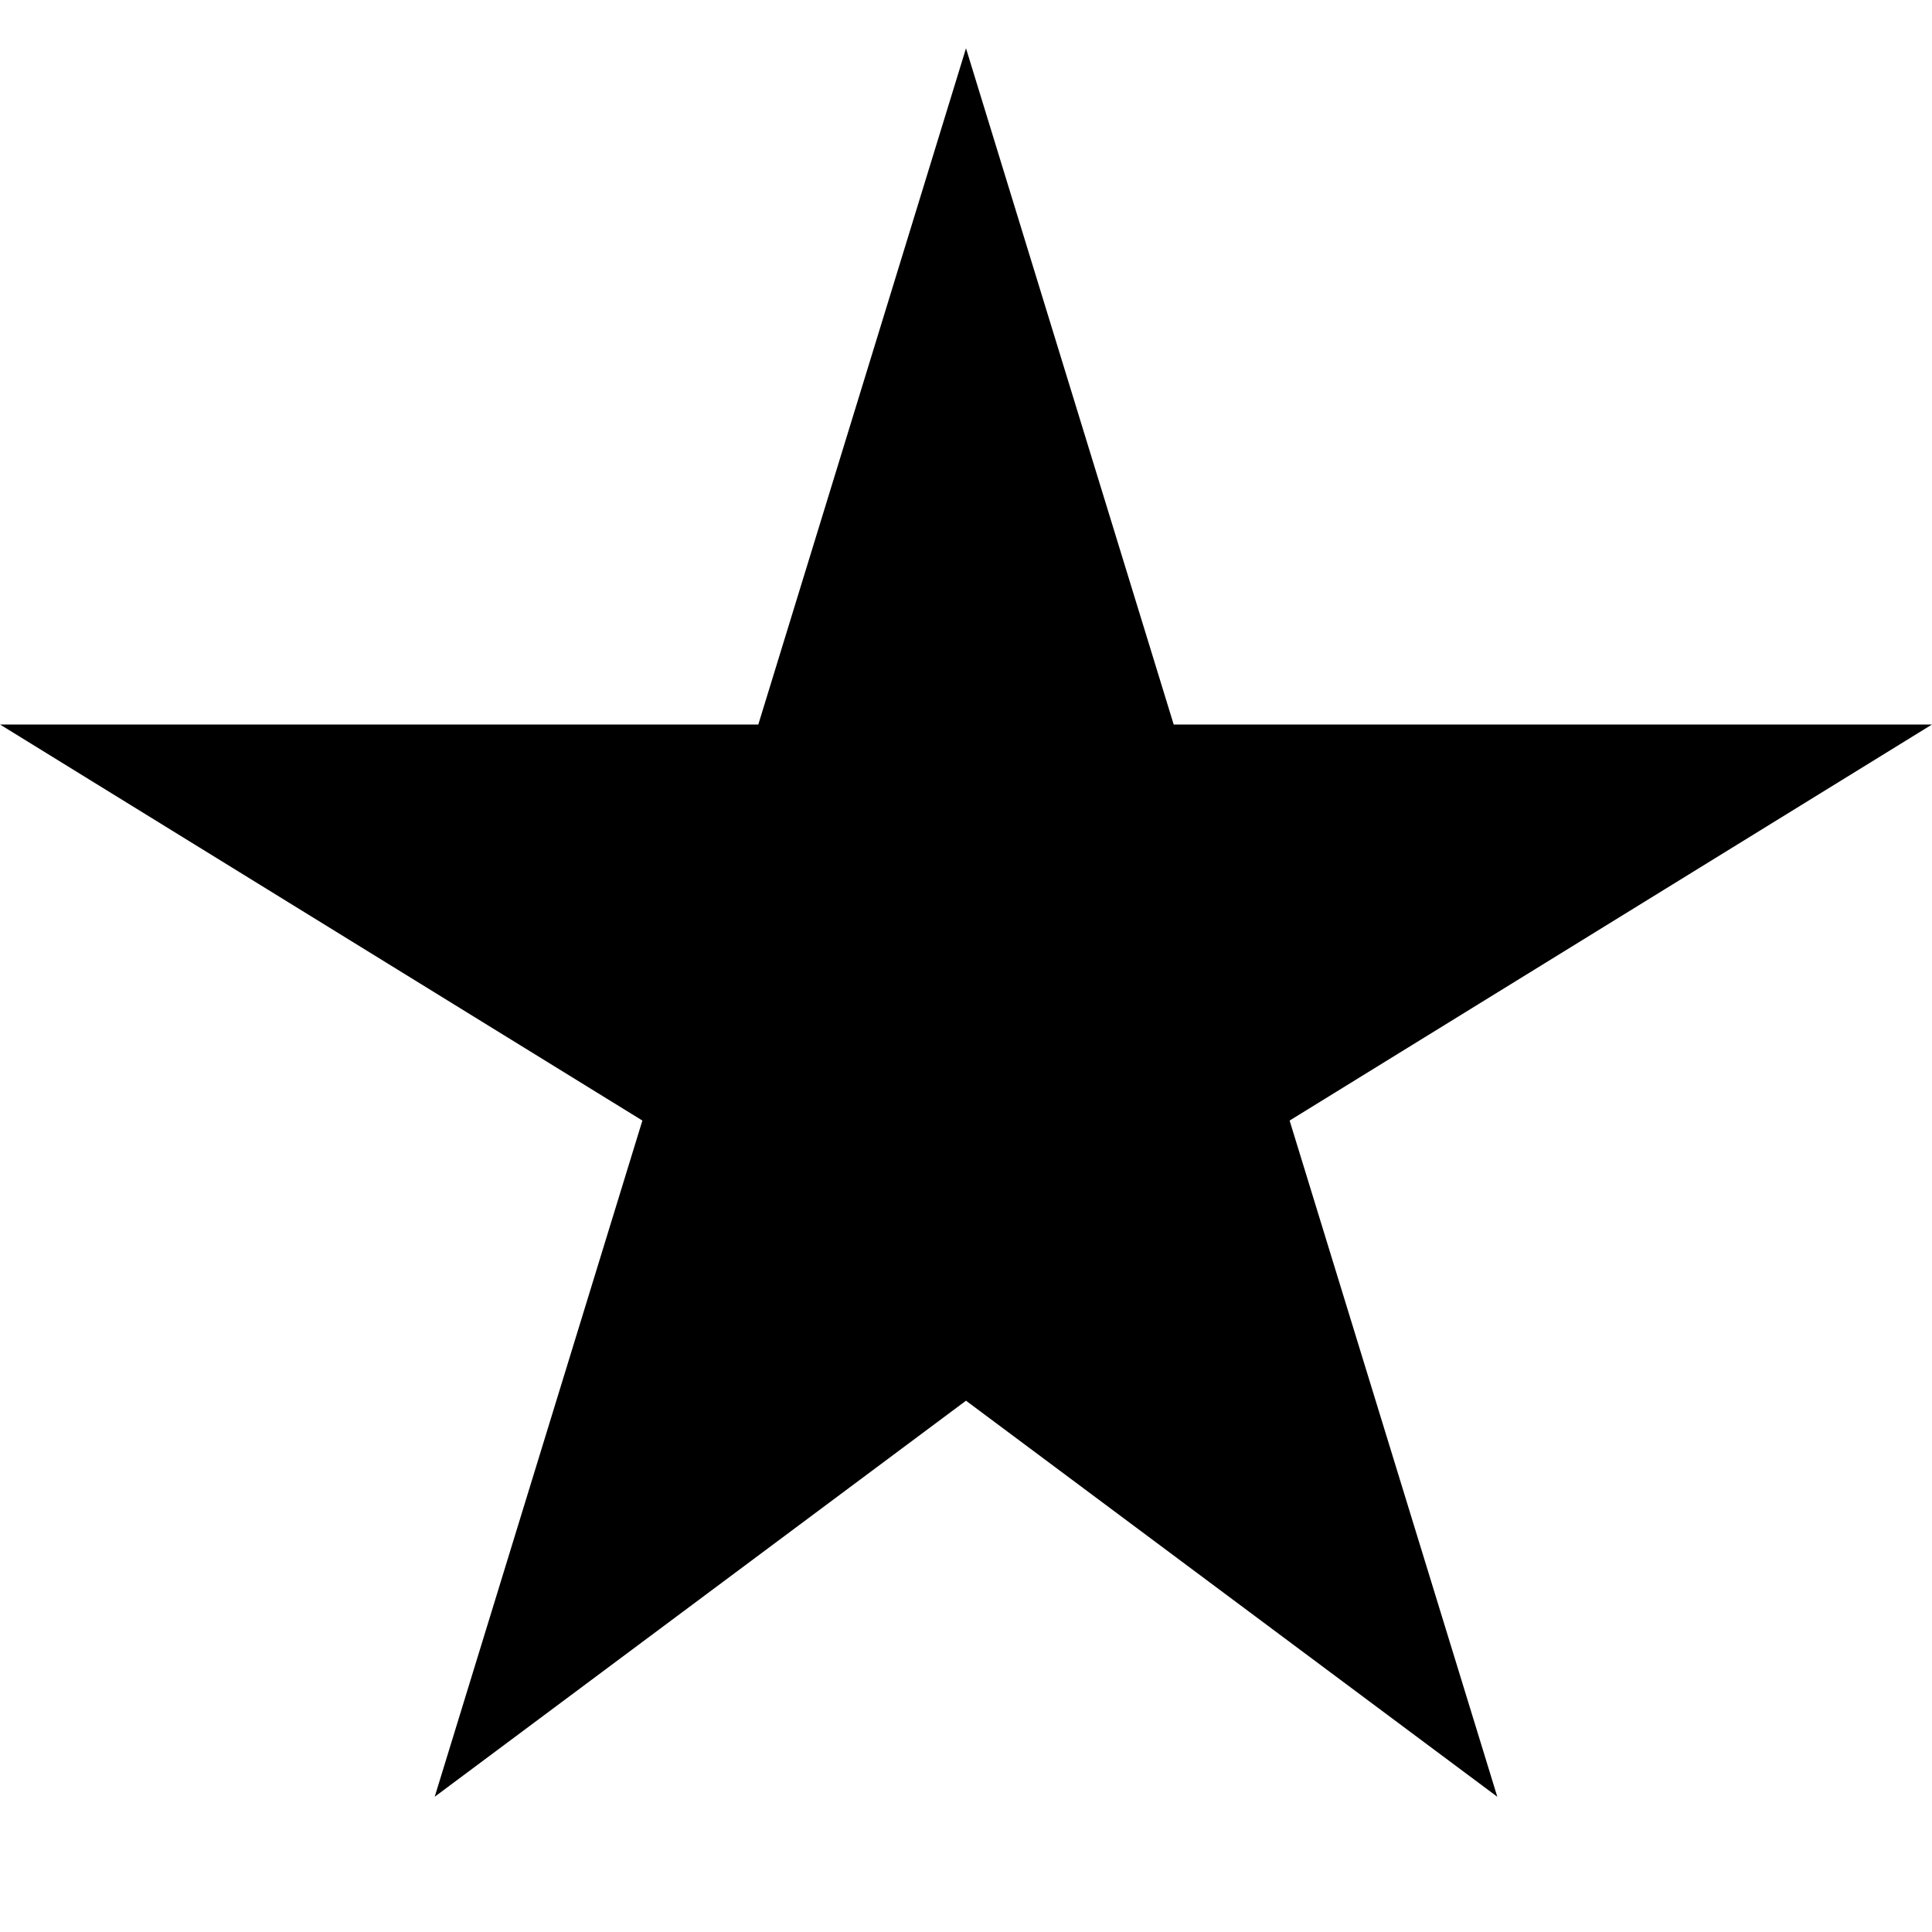
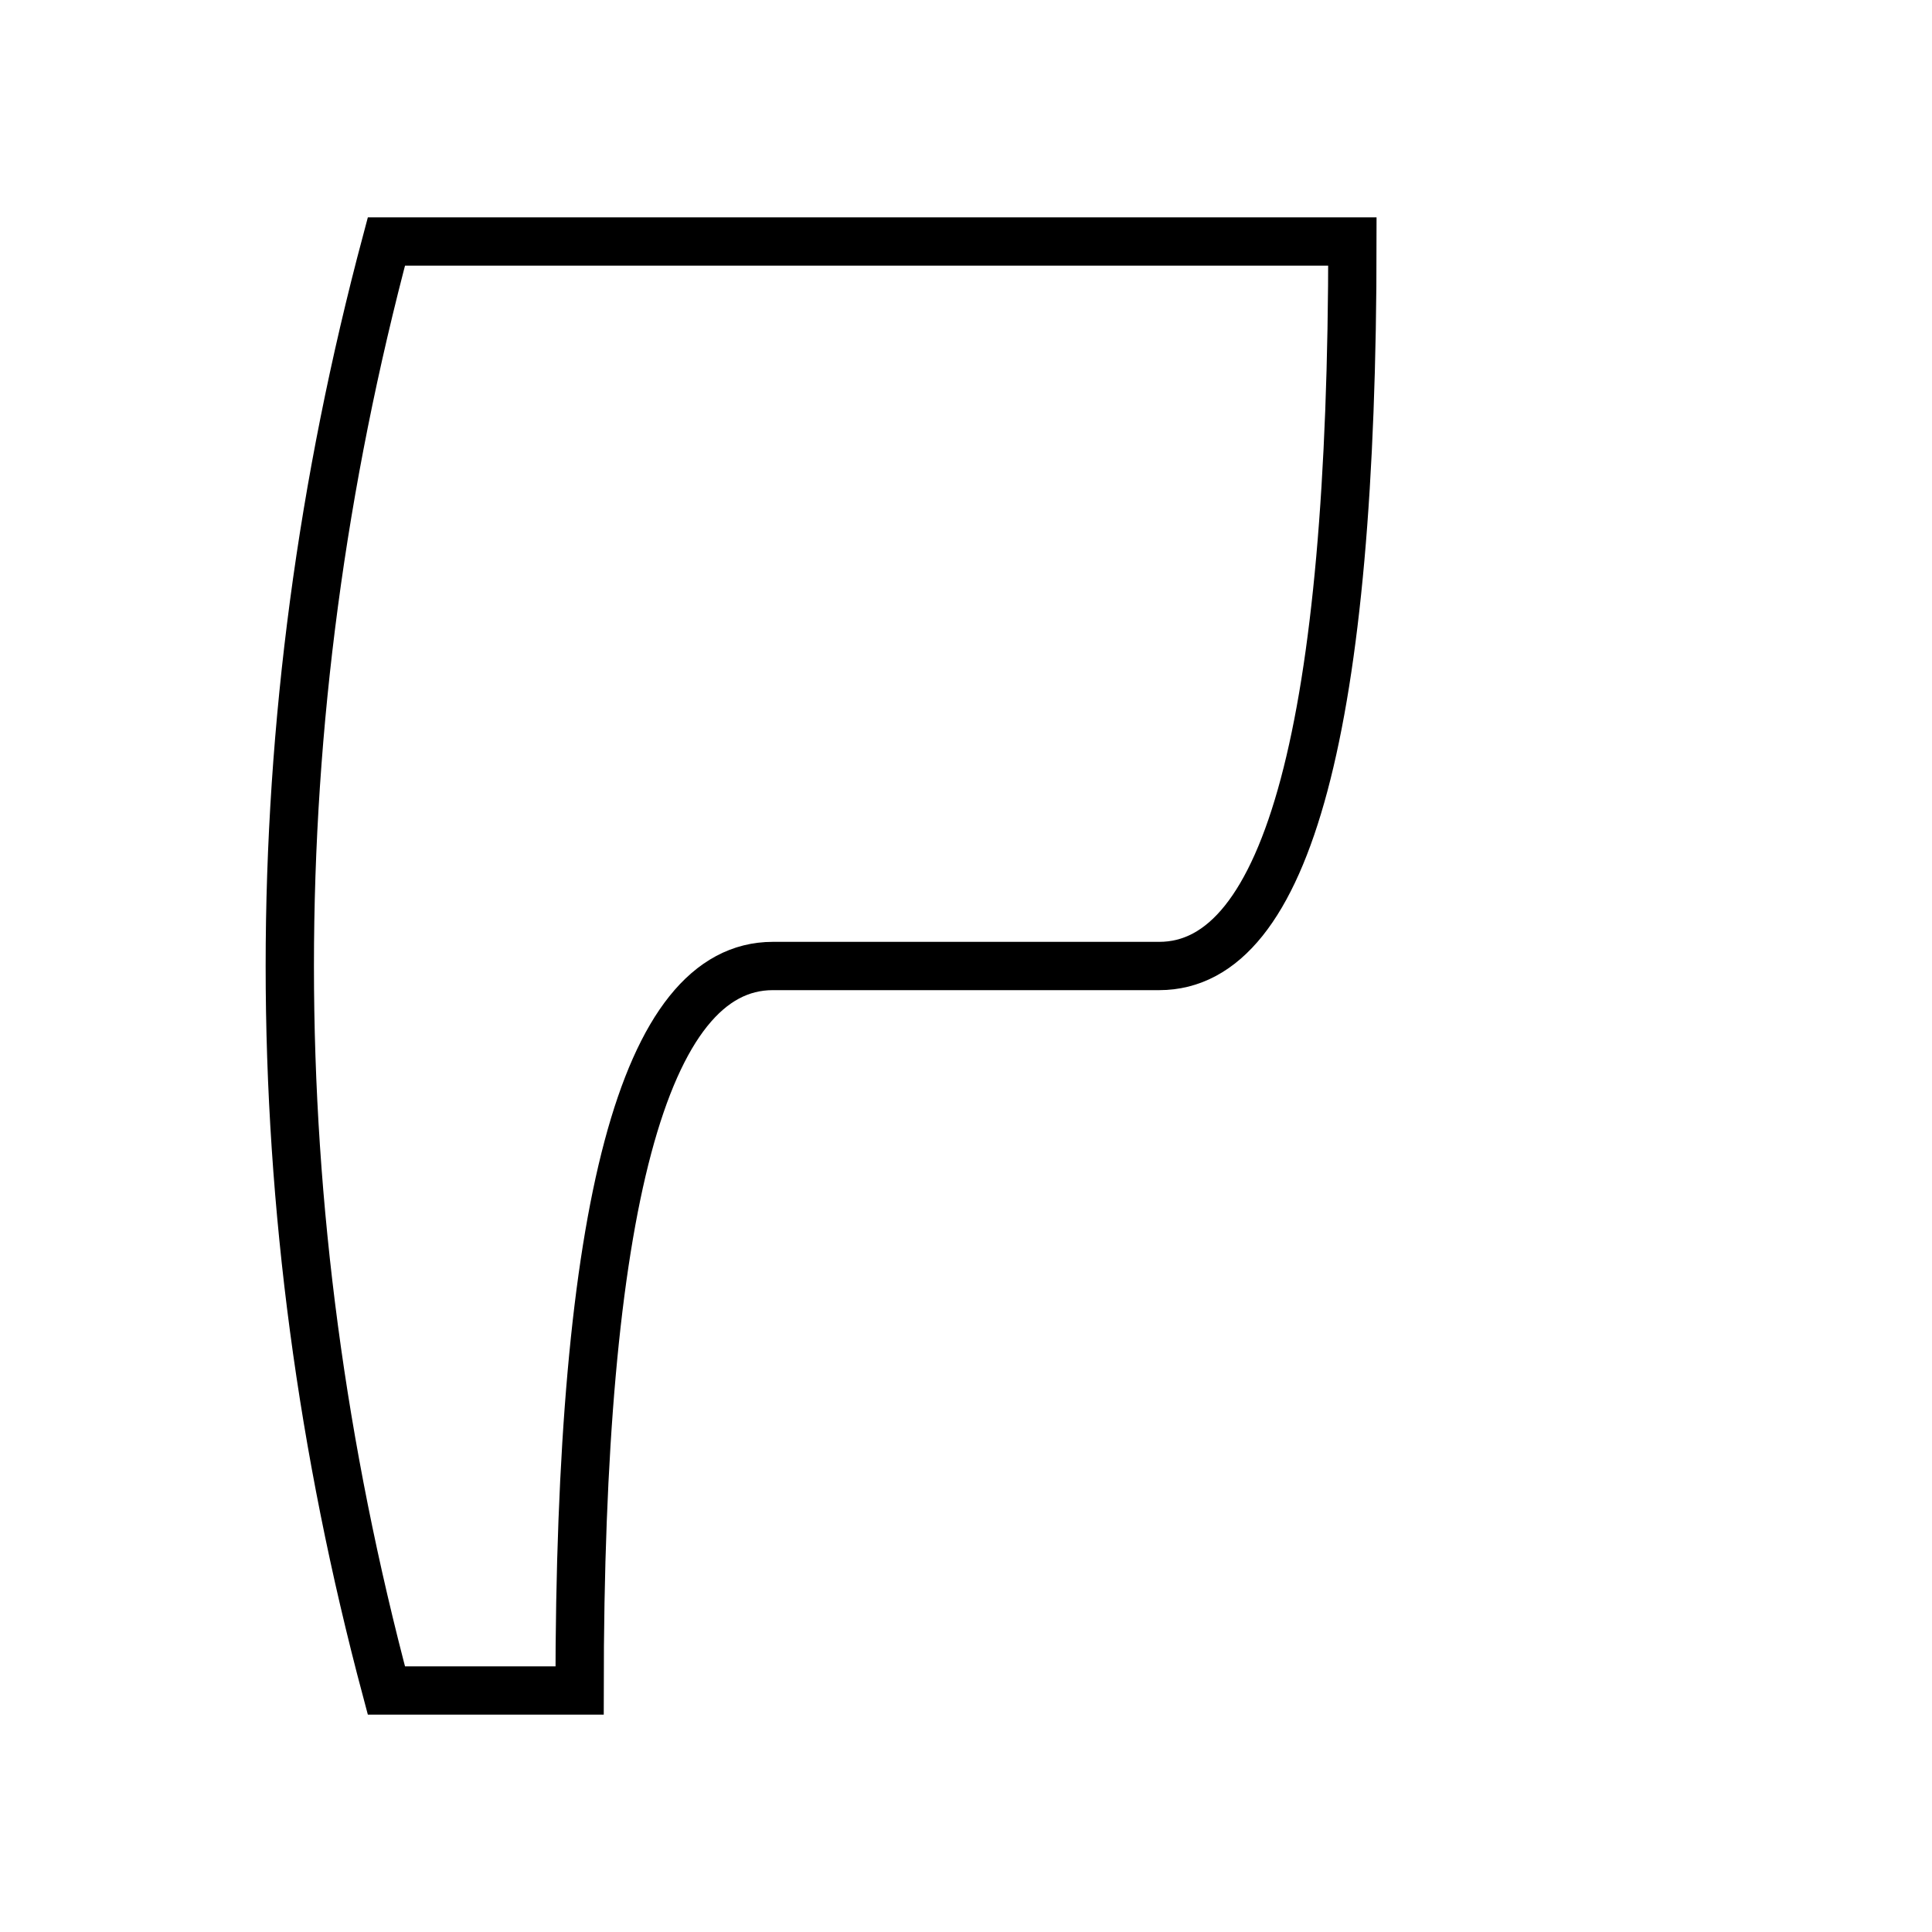
<svg xmlns="http://www.w3.org/2000/svg" viewBox="0 0 400 400">
-   <path d="M200 10 L243 150 L400 150 L267 232 L310 372 L200 290 L90 372 L133 232 L0 150 L157 150 Z" />
+   <path d="M80 50 Q40 200, 80 350 L120 350 Q120 200, 160 200 T240 200 T280 50 Z" fill="none" stroke="black" stroke-width="10" />
</svg>
